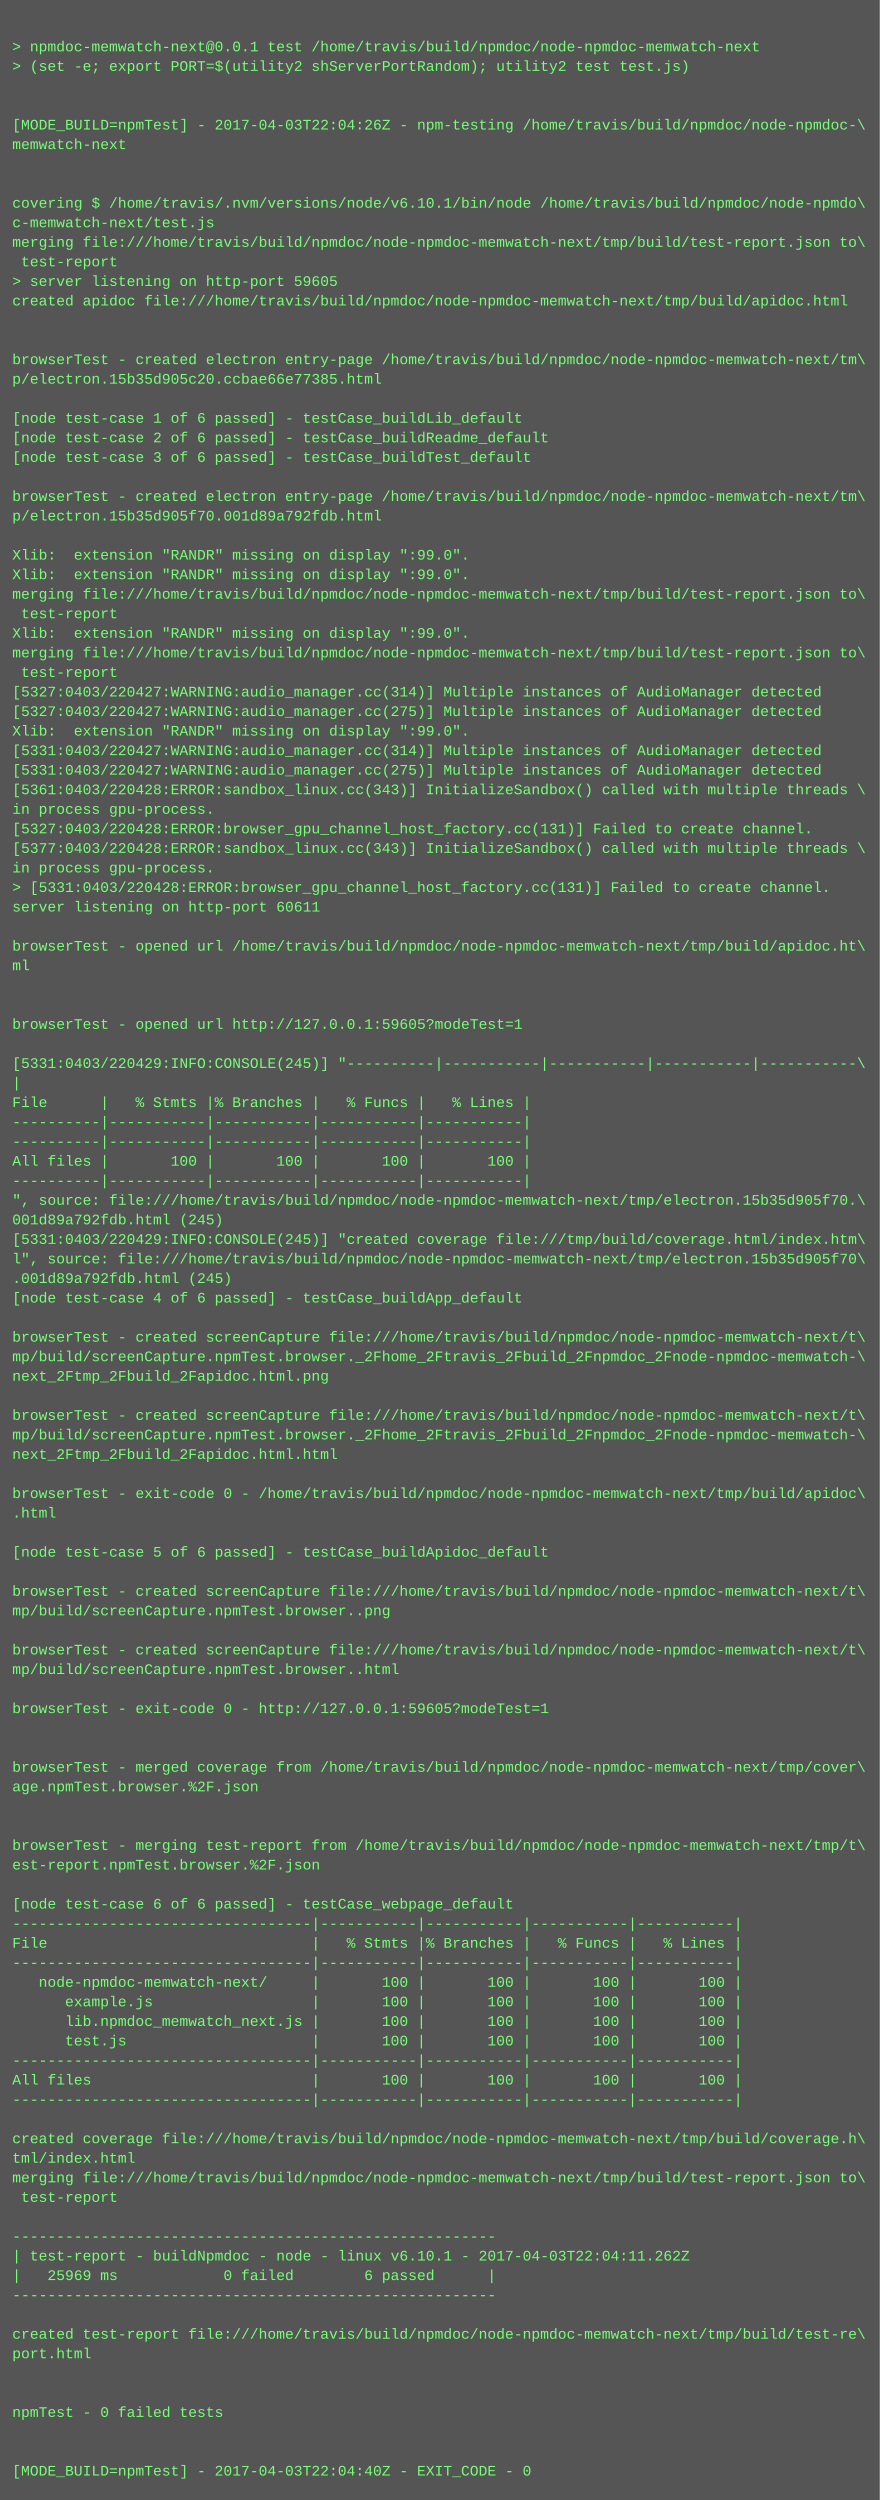
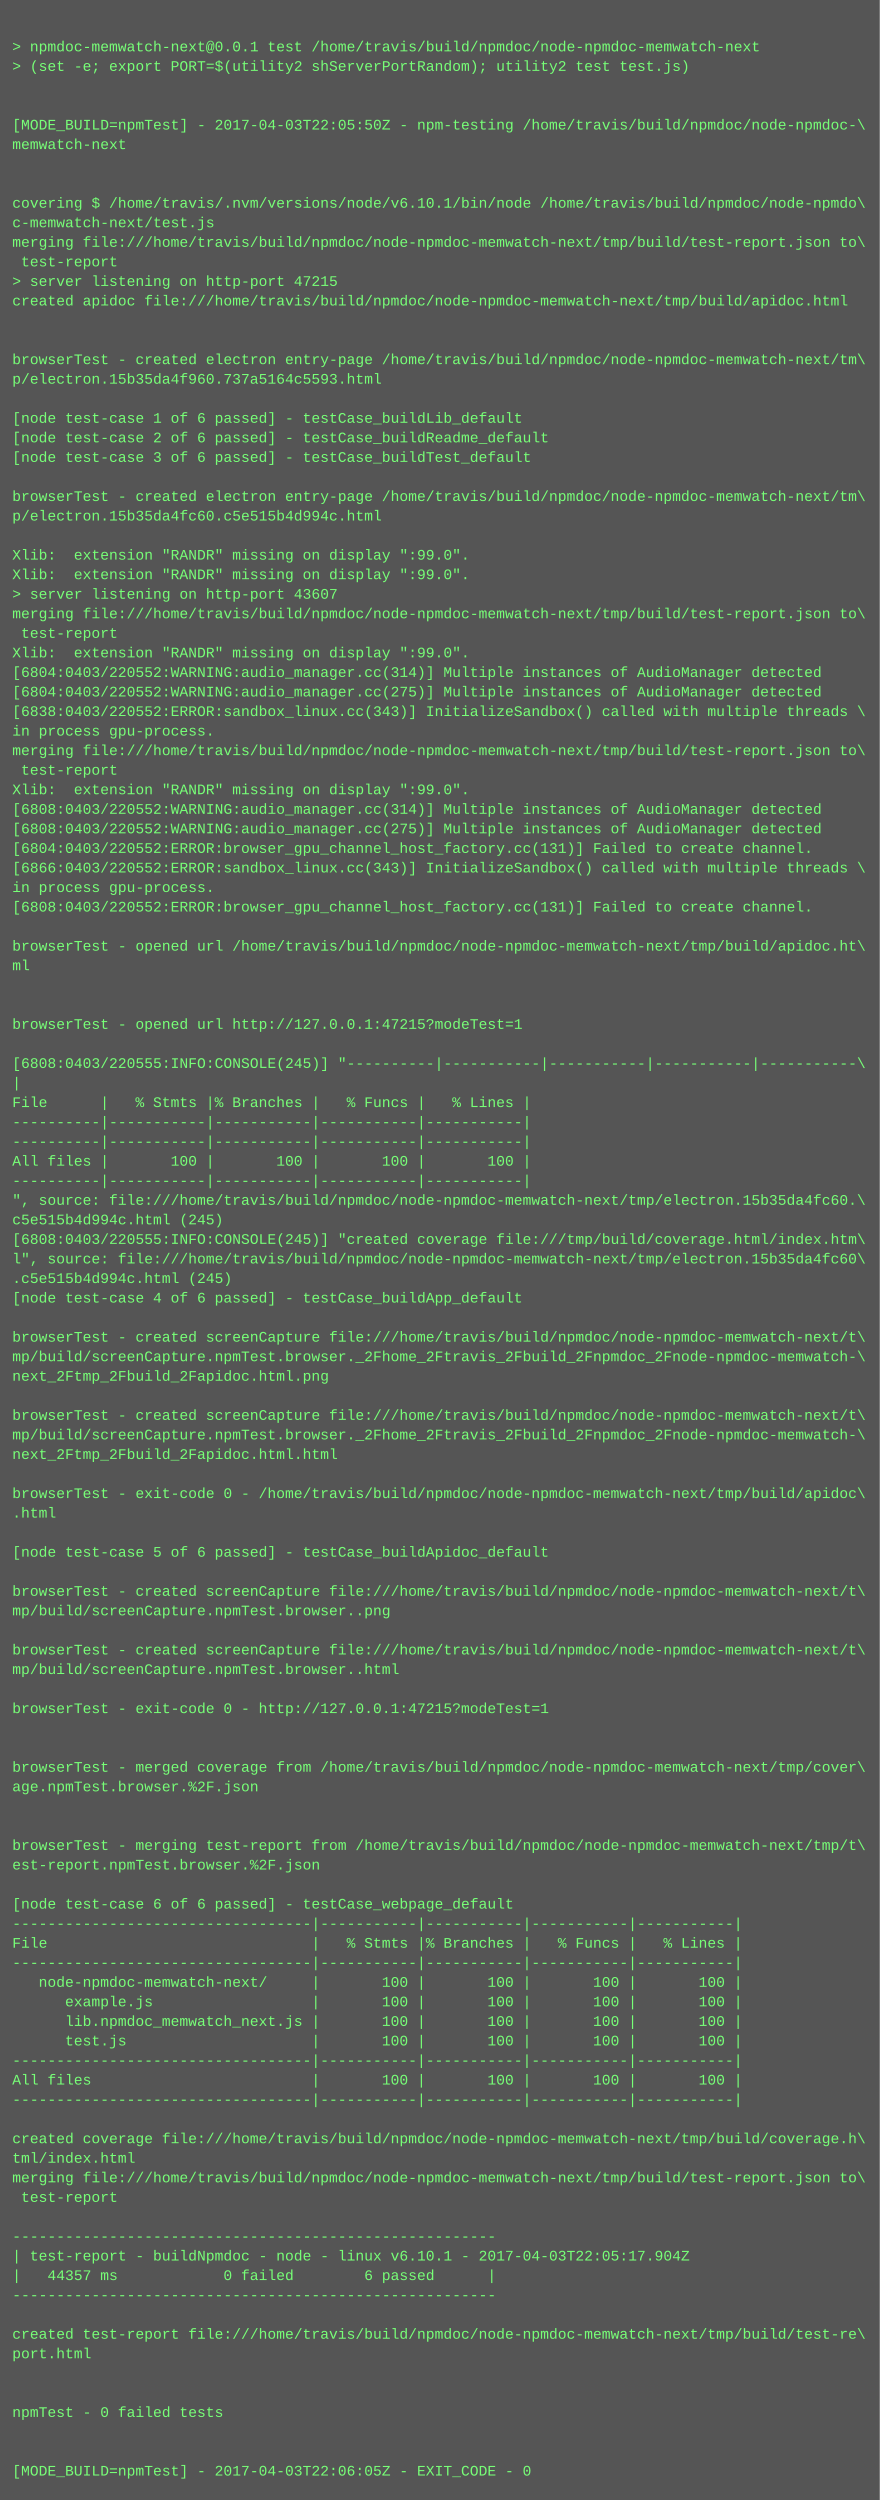
<svg xmlns="http://www.w3.org/2000/svg" height="2046" width="720">
  <rect height="2046" fill="#555" width="720" />
  <text fill="#7f7" font-family="Courier New" font-size="12" xml:space="preserve">
    <tspan x="10" y="26" />
    <tspan x="10" y="42">&gt; npmdoc-memwatch-next@0.0.1 test /home/travis/build/npmdoc/node-npmdoc-memwatch-next</tspan>
    <tspan x="10" y="58">&gt; (set -e; export PORT=$(utility2 shServerPortRandom); utility2 test test.js)</tspan>
    <tspan x="10" y="74" />
    <tspan x="10" y="90" />
-     <tspan x="10" y="106">[MODE_BUILD=npmTest] - 2017-04-03T22:04:26Z - npm-testing /home/travis/build/npmdoc/node-npmdoc-\</tspan>
+     <tspan x="10" y="106">[MODE_BUILD=npmTest] - 2017-04-03T22:05:50Z - npm-testing /home/travis/build/npmdoc/node-npmdoc-\</tspan>
    <tspan x="10" y="122">memwatch-next</tspan>
    <tspan x="10" y="138" />
    <tspan x="10" y="154" />
    <tspan x="10" y="170">covering $ /home/travis/.nvm/versions/node/v6.10.1/bin/node /home/travis/build/npmdoc/node-npmdo\</tspan>
    <tspan x="10" y="186">c-memwatch-next/test.js</tspan>
    <tspan x="10" y="202">merging file:///home/travis/build/npmdoc/node-npmdoc-memwatch-next/tmp/build/test-report.json to\</tspan>
    <tspan x="10" y="218"> test-report</tspan>
-     <tspan x="10" y="234">&gt; server listening on http-port 59605</tspan>
+     <tspan x="10" y="234">&gt; server listening on http-port 47215</tspan>
    <tspan x="10" y="250">created apidoc file:///home/travis/build/npmdoc/node-npmdoc-memwatch-next/tmp/build/apidoc.html</tspan>
    <tspan x="10" y="266" />
    <tspan x="10" y="282" />
    <tspan x="10" y="298">browserTest - created electron entry-page /home/travis/build/npmdoc/node-npmdoc-memwatch-next/tm\</tspan>
-     <tspan x="10" y="314">p/electron.15b35d905c20.ccbae66e77385.html</tspan>
+     <tspan x="10" y="314">p/electron.15b35da4f960.737a5164c5593.html</tspan>
    <tspan x="10" y="330" />
    <tspan x="10" y="346">[node test-case 1 of 6 passed] - testCase_buildLib_default</tspan>
    <tspan x="10" y="362">[node test-case 2 of 6 passed] - testCase_buildReadme_default</tspan>
    <tspan x="10" y="378">[node test-case 3 of 6 passed] - testCase_buildTest_default</tspan>
    <tspan x="10" y="394" />
    <tspan x="10" y="410">browserTest - created electron entry-page /home/travis/build/npmdoc/node-npmdoc-memwatch-next/tm\</tspan>
-     <tspan x="10" y="426">p/electron.15b35d905f70.001d89a792fdb.html</tspan>
+     <tspan x="10" y="426">p/electron.15b35da4fc60.c5e515b4d994c.html</tspan>
    <tspan x="10" y="442" />
    <tspan x="10" y="458">Xlib:  extension "RANDR" missing on display ":99.0".</tspan>
    <tspan x="10" y="474">Xlib:  extension "RANDR" missing on display ":99.0".</tspan>
-     <tspan x="10" y="490">merging file:///home/travis/build/npmdoc/node-npmdoc-memwatch-next/tmp/build/test-report.json to\</tspan>
-     <tspan x="10" y="506"> test-report</tspan>
-     <tspan x="10" y="522">Xlib:  extension "RANDR" missing on display ":99.0".</tspan>
-     <tspan x="10" y="538">merging file:///home/travis/build/npmdoc/node-npmdoc-memwatch-next/tmp/build/test-report.json to\</tspan>
-     <tspan x="10" y="554"> test-report</tspan>
-     <tspan x="10" y="570">[5327:0403/220427:WARNING:audio_manager.cc(314)] Multiple instances of AudioManager detected</tspan>
-     <tspan x="10" y="586">[5327:0403/220427:WARNING:audio_manager.cc(275)] Multiple instances of AudioManager detected</tspan>
-     <tspan x="10" y="602">Xlib:  extension "RANDR" missing on display ":99.0".</tspan>
-     <tspan x="10" y="618">[5331:0403/220427:WARNING:audio_manager.cc(314)] Multiple instances of AudioManager detected</tspan>
-     <tspan x="10" y="634">[5331:0403/220427:WARNING:audio_manager.cc(275)] Multiple instances of AudioManager detected</tspan>
-     <tspan x="10" y="650">[5361:0403/220428:ERROR:sandbox_linux.cc(343)] InitializeSandbox() called with multiple threads \</tspan>
-     <tspan x="10" y="666">in process gpu-process. </tspan>
-     <tspan x="10" y="682">[5327:0403/220428:ERROR:browser_gpu_channel_host_factory.cc(131)] Failed to create channel.</tspan>
-     <tspan x="10" y="698">[5377:0403/220428:ERROR:sandbox_linux.cc(343)] InitializeSandbox() called with multiple threads \</tspan>
-     <tspan x="10" y="714">in process gpu-process. </tspan>
-     <tspan x="10" y="730">&gt; [5331:0403/220428:ERROR:browser_gpu_channel_host_factory.cc(131)] Failed to create channel.</tspan>
-     <tspan x="10" y="746">server listening on http-port 60611</tspan>
+     <tspan x="10" y="490">&gt; server listening on http-port 43607</tspan>
+     <tspan x="10" y="506">merging file:///home/travis/build/npmdoc/node-npmdoc-memwatch-next/tmp/build/test-report.json to\</tspan>
+     <tspan x="10" y="522"> test-report</tspan>
+     <tspan x="10" y="538">Xlib:  extension "RANDR" missing on display ":99.0".</tspan>
+     <tspan x="10" y="554">[6804:0403/220552:WARNING:audio_manager.cc(314)] Multiple instances of AudioManager detected</tspan>
+     <tspan x="10" y="570">[6804:0403/220552:WARNING:audio_manager.cc(275)] Multiple instances of AudioManager detected</tspan>
+     <tspan x="10" y="586">[6838:0403/220552:ERROR:sandbox_linux.cc(343)] InitializeSandbox() called with multiple threads \</tspan>
+     <tspan x="10" y="602">in process gpu-process. </tspan>
+     <tspan x="10" y="618">merging file:///home/travis/build/npmdoc/node-npmdoc-memwatch-next/tmp/build/test-report.json to\</tspan>
+     <tspan x="10" y="634"> test-report</tspan>
+     <tspan x="10" y="650">Xlib:  extension "RANDR" missing on display ":99.0".</tspan>
+     <tspan x="10" y="666">[6808:0403/220552:WARNING:audio_manager.cc(314)] Multiple instances of AudioManager detected</tspan>
+     <tspan x="10" y="682">[6808:0403/220552:WARNING:audio_manager.cc(275)] Multiple instances of AudioManager detected</tspan>
+     <tspan x="10" y="698">[6804:0403/220552:ERROR:browser_gpu_channel_host_factory.cc(131)] Failed to create channel.</tspan>
+     <tspan x="10" y="714">[6866:0403/220552:ERROR:sandbox_linux.cc(343)] InitializeSandbox() called with multiple threads \</tspan>
+     <tspan x="10" y="730">in process gpu-process. </tspan>
+     <tspan x="10" y="746">[6808:0403/220552:ERROR:browser_gpu_channel_host_factory.cc(131)] Failed to create channel.</tspan>
    <tspan x="10" y="762" />
    <tspan x="10" y="778">browserTest - opened url /home/travis/build/npmdoc/node-npmdoc-memwatch-next/tmp/build/apidoc.ht\</tspan>
    <tspan x="10" y="794">ml</tspan>
    <tspan x="10" y="810" />
    <tspan x="10" y="826" />
-     <tspan x="10" y="842">browserTest - opened url http://127.0.0.1:59605?modeTest=1</tspan>
+     <tspan x="10" y="842">browserTest - opened url http://127.0.0.1:47215?modeTest=1</tspan>
    <tspan x="10" y="858" />
-     <tspan x="10" y="874">[5331:0403/220429:INFO:CONSOLE(245)] "----------|-----------|-----------|-----------|-----------\</tspan>
+     <tspan x="10" y="874">[6808:0403/220555:INFO:CONSOLE(245)] "----------|-----------|-----------|-----------|-----------\</tspan>
    <tspan x="10" y="890">|</tspan>
    <tspan x="10" y="906">File      |   % Stmts |% Branches |   % Funcs |   % Lines |</tspan>
    <tspan x="10" y="922">----------|-----------|-----------|-----------|-----------|</tspan>
    <tspan x="10" y="938">----------|-----------|-----------|-----------|-----------|</tspan>
    <tspan x="10" y="954">All files |       100 |       100 |       100 |       100 |</tspan>
    <tspan x="10" y="970">----------|-----------|-----------|-----------|-----------|</tspan>
-     <tspan x="10" y="986">", source: file:///home/travis/build/npmdoc/node-npmdoc-memwatch-next/tmp/electron.15b35d905f70.\</tspan>
-     <tspan x="10" y="1002">001d89a792fdb.html (245)</tspan>
-     <tspan x="10" y="1018">[5331:0403/220429:INFO:CONSOLE(245)] "created coverage file:///tmp/build/coverage.html/index.htm\</tspan>
-     <tspan x="10" y="1034">l", source: file:///home/travis/build/npmdoc/node-npmdoc-memwatch-next/tmp/electron.15b35d905f70\</tspan>
-     <tspan x="10" y="1050">.001d89a792fdb.html (245)</tspan>
+     <tspan x="10" y="986">", source: file:///home/travis/build/npmdoc/node-npmdoc-memwatch-next/tmp/electron.15b35da4fc60.\</tspan>
+     <tspan x="10" y="1002">c5e515b4d994c.html (245)</tspan>
+     <tspan x="10" y="1018">[6808:0403/220555:INFO:CONSOLE(245)] "created coverage file:///tmp/build/coverage.html/index.htm\</tspan>
+     <tspan x="10" y="1034">l", source: file:///home/travis/build/npmdoc/node-npmdoc-memwatch-next/tmp/electron.15b35da4fc60\</tspan>
+     <tspan x="10" y="1050">.c5e515b4d994c.html (245)</tspan>
    <tspan x="10" y="1066">[node test-case 4 of 6 passed] - testCase_buildApp_default</tspan>
    <tspan x="10" y="1082" />
    <tspan x="10" y="1098">browserTest - created screenCapture file:///home/travis/build/npmdoc/node-npmdoc-memwatch-next/t\</tspan>
    <tspan x="10" y="1114">mp/build/screenCapture.npmTest.browser._2Fhome_2Ftravis_2Fbuild_2Fnpmdoc_2Fnode-npmdoc-memwatch-\</tspan>
    <tspan x="10" y="1130">next_2Ftmp_2Fbuild_2Fapidoc.html.png</tspan>
    <tspan x="10" y="1146" />
    <tspan x="10" y="1162">browserTest - created screenCapture file:///home/travis/build/npmdoc/node-npmdoc-memwatch-next/t\</tspan>
    <tspan x="10" y="1178">mp/build/screenCapture.npmTest.browser._2Fhome_2Ftravis_2Fbuild_2Fnpmdoc_2Fnode-npmdoc-memwatch-\</tspan>
    <tspan x="10" y="1194">next_2Ftmp_2Fbuild_2Fapidoc.html.html</tspan>
    <tspan x="10" y="1210" />
    <tspan x="10" y="1226">browserTest - exit-code 0 - /home/travis/build/npmdoc/node-npmdoc-memwatch-next/tmp/build/apidoc\</tspan>
    <tspan x="10" y="1242">.html</tspan>
    <tspan x="10" y="1258" />
    <tspan x="10" y="1274">[node test-case 5 of 6 passed] - testCase_buildApidoc_default</tspan>
    <tspan x="10" y="1290" />
    <tspan x="10" y="1306">browserTest - created screenCapture file:///home/travis/build/npmdoc/node-npmdoc-memwatch-next/t\</tspan>
    <tspan x="10" y="1322">mp/build/screenCapture.npmTest.browser..png</tspan>
    <tspan x="10" y="1338" />
    <tspan x="10" y="1354">browserTest - created screenCapture file:///home/travis/build/npmdoc/node-npmdoc-memwatch-next/t\</tspan>
    <tspan x="10" y="1370">mp/build/screenCapture.npmTest.browser..html</tspan>
    <tspan x="10" y="1386" />
-     <tspan x="10" y="1402">browserTest - exit-code 0 - http://127.0.0.1:59605?modeTest=1</tspan>
+     <tspan x="10" y="1402">browserTest - exit-code 0 - http://127.0.0.1:47215?modeTest=1</tspan>
    <tspan x="10" y="1418" />
    <tspan x="10" y="1434" />
    <tspan x="10" y="1450">browserTest - merged coverage from /home/travis/build/npmdoc/node-npmdoc-memwatch-next/tmp/cover\</tspan>
    <tspan x="10" y="1466">age.npmTest.browser.%2F.json</tspan>
    <tspan x="10" y="1482" />
    <tspan x="10" y="1498" />
    <tspan x="10" y="1514">browserTest - merging test-report from /home/travis/build/npmdoc/node-npmdoc-memwatch-next/tmp/t\</tspan>
    <tspan x="10" y="1530">est-report.npmTest.browser.%2F.json</tspan>
    <tspan x="10" y="1546" />
    <tspan x="10" y="1562">[node test-case 6 of 6 passed] - testCase_webpage_default</tspan>
    <tspan x="10" y="1578">----------------------------------|-----------|-----------|-----------|-----------|</tspan>
    <tspan x="10" y="1594">File                              |   % Stmts |% Branches |   % Funcs |   % Lines |</tspan>
    <tspan x="10" y="1610">----------------------------------|-----------|-----------|-----------|-----------|</tspan>
    <tspan x="10" y="1626">   node-npmdoc-memwatch-next/     |       100 |       100 |       100 |       100 |</tspan>
    <tspan x="10" y="1642">      example.js                  |       100 |       100 |       100 |       100 |</tspan>
    <tspan x="10" y="1658">      lib.npmdoc_memwatch_next.js |       100 |       100 |       100 |       100 |</tspan>
    <tspan x="10" y="1674">      test.js                     |       100 |       100 |       100 |       100 |</tspan>
    <tspan x="10" y="1690">----------------------------------|-----------|-----------|-----------|-----------|</tspan>
    <tspan x="10" y="1706">All files                         |       100 |       100 |       100 |       100 |</tspan>
    <tspan x="10" y="1722">----------------------------------|-----------|-----------|-----------|-----------|</tspan>
    <tspan x="10" y="1738" />
    <tspan x="10" y="1754">created coverage file:///home/travis/build/npmdoc/node-npmdoc-memwatch-next/tmp/build/coverage.h\</tspan>
    <tspan x="10" y="1770">tml/index.html</tspan>
    <tspan x="10" y="1786">merging file:///home/travis/build/npmdoc/node-npmdoc-memwatch-next/tmp/build/test-report.json to\</tspan>
    <tspan x="10" y="1802"> test-report</tspan>
    <tspan x="10" y="1818" />
    <tspan x="10" y="1834">-------------------------------------------------------</tspan>
-     <tspan x="10" y="1850">| test-report - buildNpmdoc - node - linux v6.10.1 - 2017-04-03T22:04:11.262Z</tspan>
-     <tspan x="10" y="1866">|   25969 ms            0 failed        6 passed      |</tspan>
+     <tspan x="10" y="1850">| test-report - buildNpmdoc - node - linux v6.10.1 - 2017-04-03T22:05:17.904Z</tspan>
+     <tspan x="10" y="1866">|   44357 ms            0 failed        6 passed      |</tspan>
    <tspan x="10" y="1882">-------------------------------------------------------</tspan>
    <tspan x="10" y="1898" />
    <tspan x="10" y="1914">created test-report file:///home/travis/build/npmdoc/node-npmdoc-memwatch-next/tmp/build/test-re\</tspan>
    <tspan x="10" y="1930">port.html</tspan>
    <tspan x="10" y="1946" />
    <tspan x="10" y="1962" />
    <tspan x="10" y="1978">npmTest - 0 failed tests</tspan>
    <tspan x="10" y="1994" />
    <tspan x="10" y="2010" />
-     <tspan x="10" y="2026">[MODE_BUILD=npmTest] - 2017-04-03T22:04:40Z - EXIT_CODE - 0</tspan>
+     <tspan x="10" y="2026">[MODE_BUILD=npmTest] - 2017-04-03T22:06:05Z - EXIT_CODE - 0</tspan>
  </text>
</svg>
